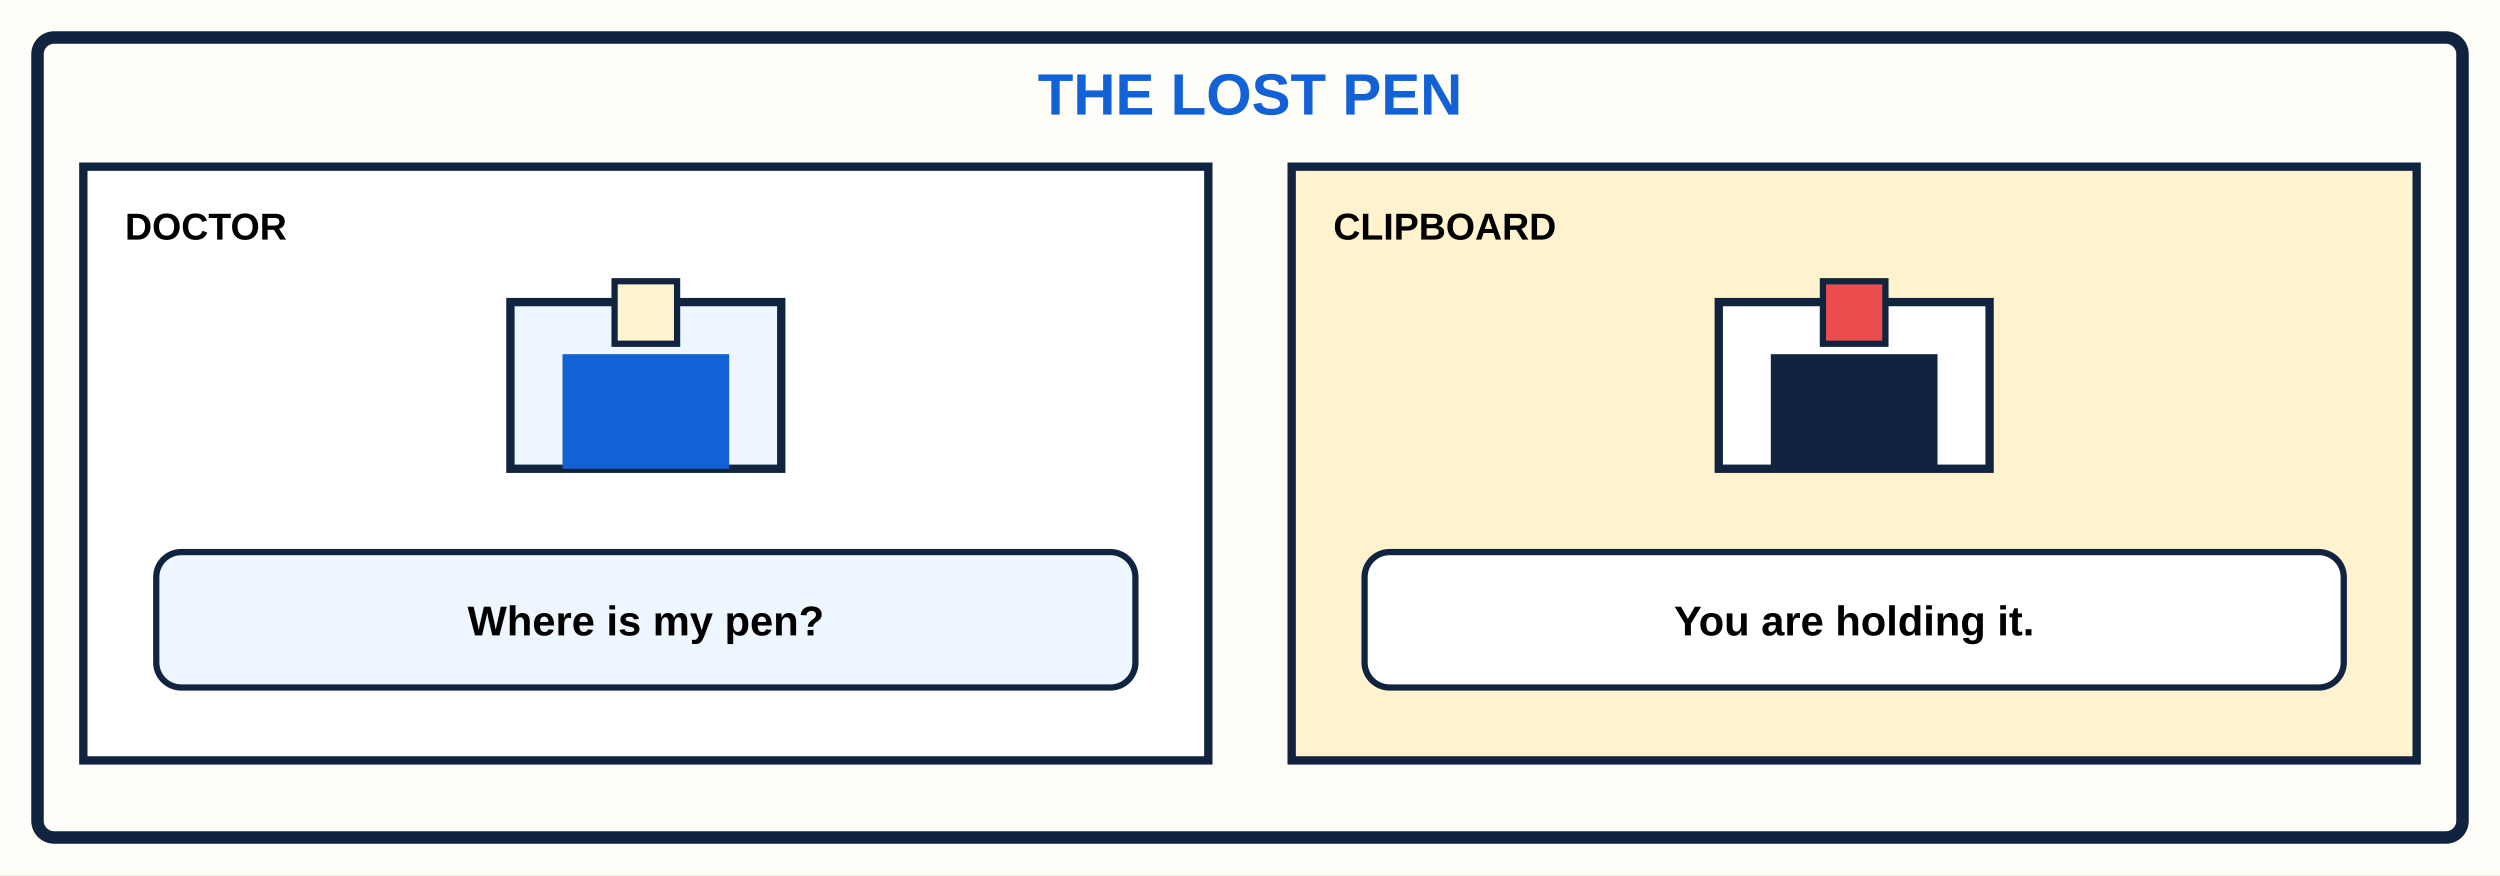
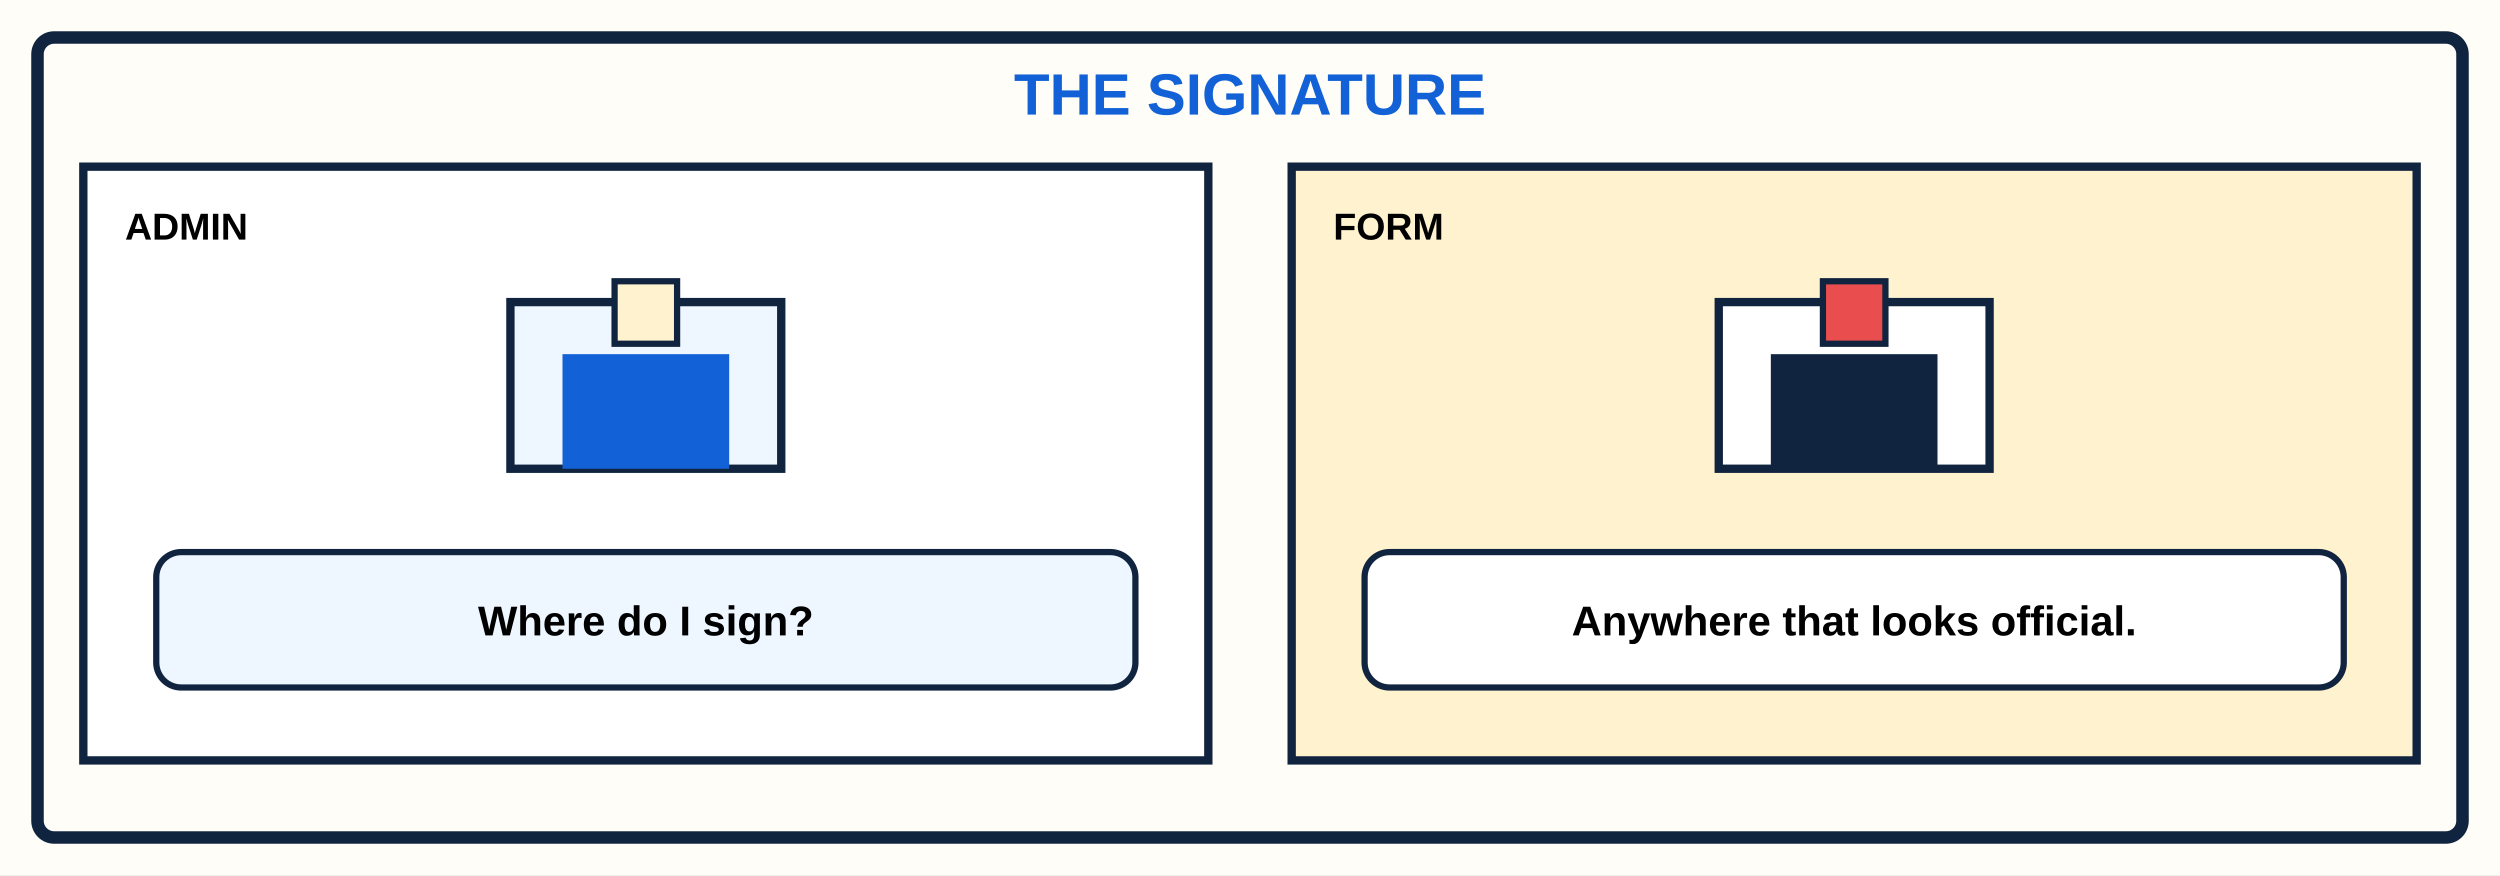
<svg xmlns="http://www.w3.org/2000/svg" viewBox="0 0 1200 420">
  <rect width="1200" height="420" fill="#fffdf7" />
  <rect x="18" y="18" width="1164" height="384" rx="8" fill="none" stroke="#10233f" stroke-width="6" />
-   <text x="600" y="55" text-anchor="middle" font-family="Arial,sans-serif" font-size="28" font-weight="900" fill="#1261d6">THE LOST PEN</text>
+   <text x="600" y="55" text-anchor="middle" font-family="Arial,sans-serif" font-size="28" font-weight="900" fill="#1261d6">THE SIGNATURE</text>
  <g font-family="Arial,sans-serif">
    <rect x="40" y="80" width="540" height="285" fill="#fff" stroke="#10233f" stroke-width="4" />
-     <text x="60" y="115" font-size="18" font-weight="900">DOCTOR</text>
+     <text x="60" y="115" font-size="18" font-weight="900">ADMIN</text>
    <rect x="245" y="145" width="130" height="80" fill="#eef6ff" stroke="#10233f" stroke-width="4" />
    <rect x="270" y="170" width="80" height="55" fill="#1261d6" />
    <rect x="295" y="135" width="30" height="30" fill="#fff2cf" stroke="#10233f" stroke-width="3" />
    <rect x="75" y="265" width="470" height="65" rx="12" fill="#eef6ff" stroke="#10233f" stroke-width="3" />
-     <text x="310" y="305" text-anchor="middle" font-size="20" font-weight="700">Where is my pen?</text>
+     <text x="310" y="305" text-anchor="middle" font-size="20" font-weight="700">Where do I sign?</text>
    <rect x="620" y="80" width="540" height="285" fill="#fff2cf" stroke="#10233f" stroke-width="4" />
-     <text x="640" y="115" font-size="18" font-weight="900">CLIPBOARD</text>
+     <text x="640" y="115" font-size="18" font-weight="900">FORM</text>
    <rect x="825" y="145" width="130" height="80" fill="#fff" stroke="#10233f" stroke-width="4" />
    <rect x="850" y="170" width="80" height="55" fill="#10233f" />
    <rect x="875" y="135" width="30" height="30" fill="#e94d4d" stroke="#10233f" stroke-width="3" />
    <rect x="655" y="265" width="470" height="65" rx="12" fill="#fff" stroke="#10233f" stroke-width="3" />
-     <text x="890" y="305" text-anchor="middle" font-size="20" font-weight="700">You are holding it.</text>
+     <text x="890" y="305" text-anchor="middle" font-size="20" font-weight="700">Anywhere that looks official.</text>
  </g>
</svg>
